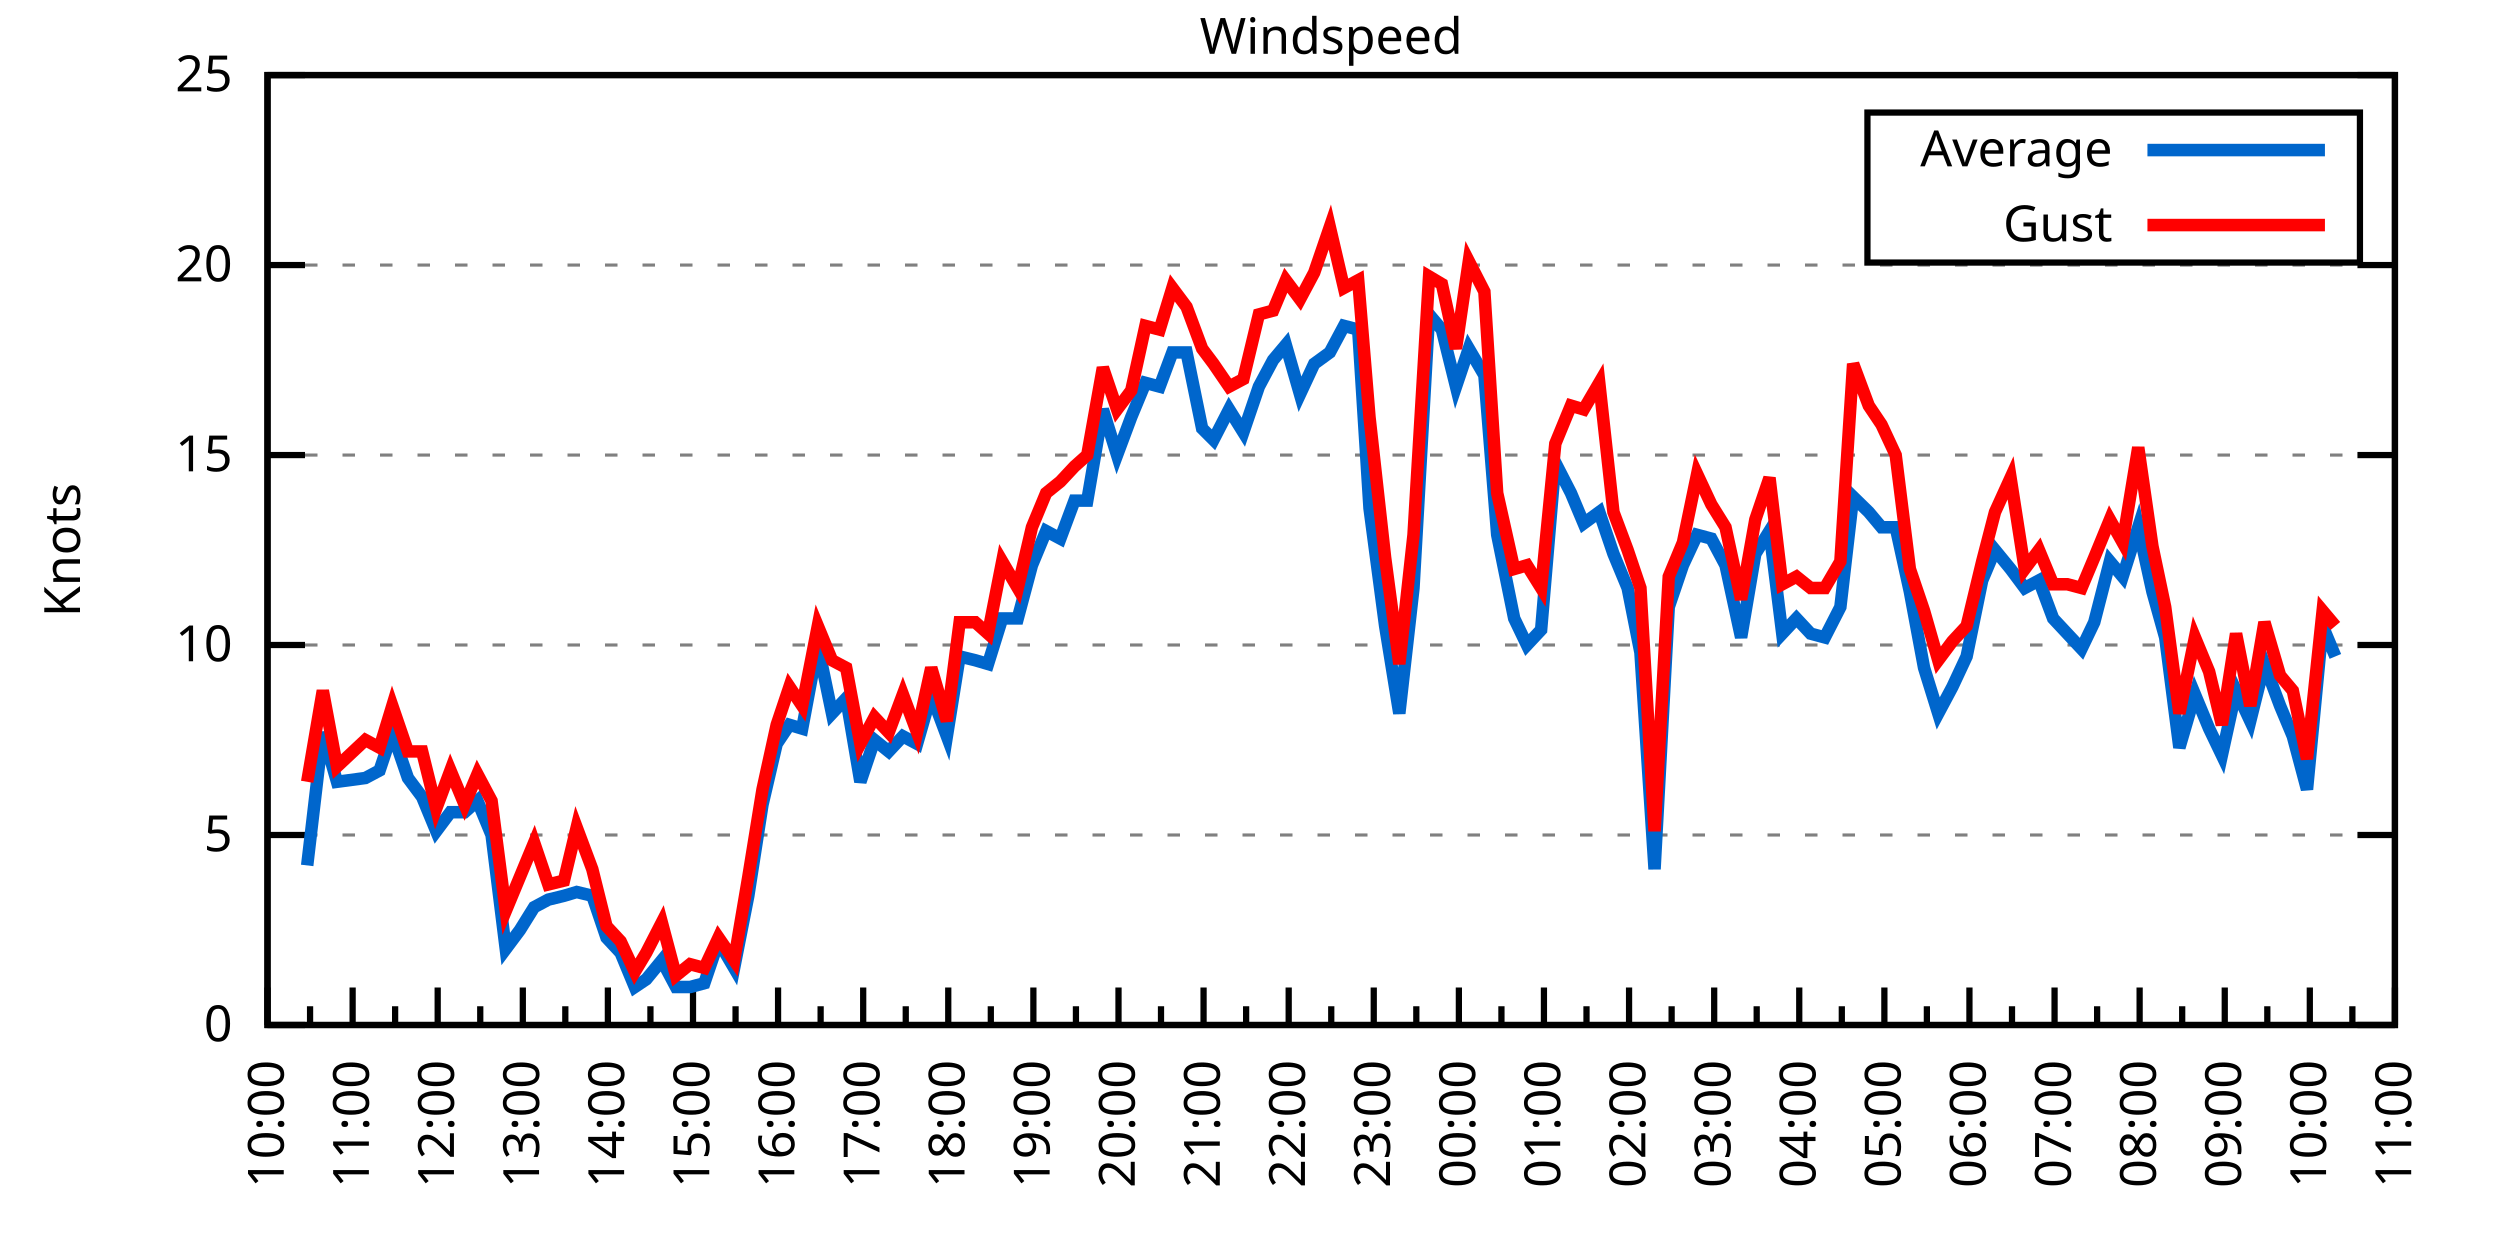
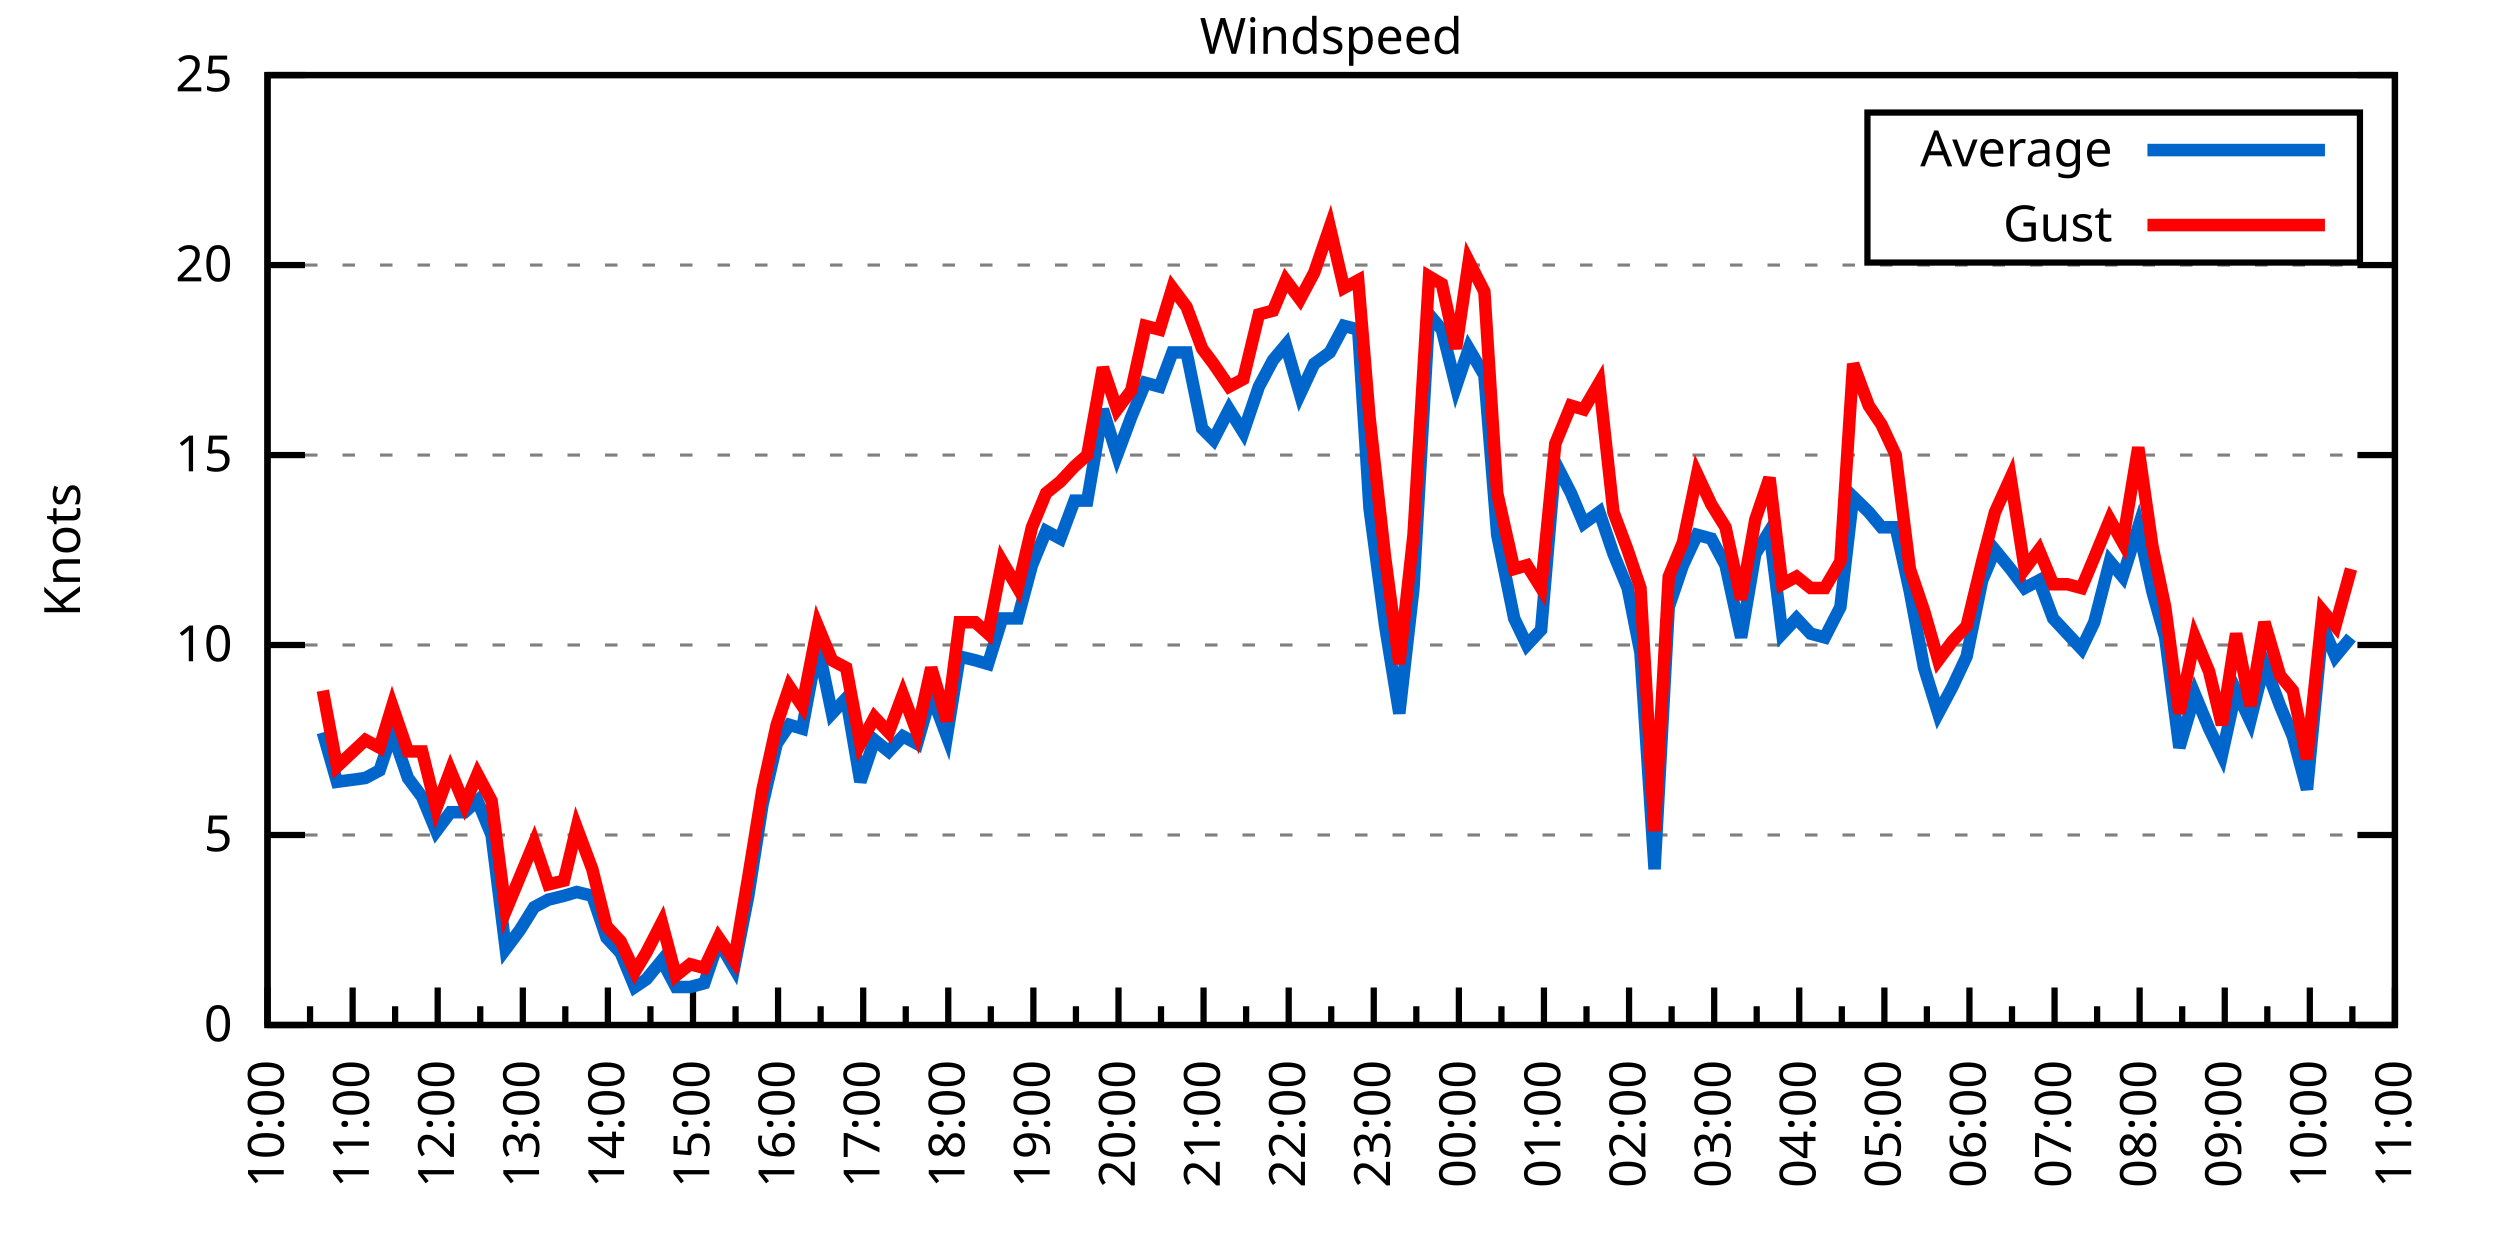
<svg xmlns="http://www.w3.org/2000/svg" xmlns:xlink="http://www.w3.org/1999/xlink" width="400" height="200" viewBox="0 0 400 200">
  <g id="gnuplot_canvas">
    <rect x="0" y="0" width="400" height="200" fill="none" />
    <defs>
      <circle id="gpDot" r="0.5" stroke-width="0.5" stroke="currentColor" />
      <path id="gpPt0" stroke-width="0.333" stroke="currentColor" d="M-1,0 h2 M0,-1 v2" />
      <path id="gpPt1" stroke-width="0.333" stroke="currentColor" d="M-1,-1 L1,1 M1,-1 L-1,1" />
      <path id="gpPt2" stroke-width="0.333" stroke="currentColor" d="M-1,0 L1,0 M0,-1 L0,1 M-1,-1 L1,1 M-1,1 L1,-1" />
      <rect id="gpPt3" stroke-width="0.333" stroke="currentColor" x="-1" y="-1" width="2" height="2" />
      <rect id="gpPt4" stroke-width="0.333" stroke="currentColor" fill="currentColor" x="-1" y="-1" width="2" height="2" />
      <circle id="gpPt5" stroke-width="0.333" stroke="currentColor" cx="0" cy="0" r="1" />
      <use xlink:href="#gpPt5" id="gpPt6" fill="currentColor" stroke="none" />
      <path id="gpPt7" stroke-width="0.333" stroke="currentColor" d="M0,-1.33 L-1.33,0.67 L1.33,0.67 z" />
      <use xlink:href="#gpPt7" id="gpPt8" fill="currentColor" stroke="none" />
      <use xlink:href="#gpPt7" id="gpPt9" stroke="currentColor" transform="rotate(180)" />
      <use xlink:href="#gpPt9" id="gpPt10" fill="currentColor" stroke="none" />
      <use xlink:href="#gpPt3" id="gpPt11" stroke="currentColor" transform="rotate(45)" />
      <use xlink:href="#gpPt11" id="gpPt12" fill="currentColor" stroke="none" />
      <path id="gpPt13" stroke-width="0.333" stroke="currentColor" d="M0,1.330 L1.265,0.411 L0.782,-1.067 L-0.782,-1.076 L-1.265,0.411 z" />
      <use xlink:href="#gpPt13" id="gpPt14" fill="currentColor" stroke="none" />
      <filter id="textbox" filterUnits="objectBoundingBox" x="0" y="0" height="1" width="1">
        <feFlood flood-color="white" flood-opacity="1" result="bgnd" />
        <feComposite in="SourceGraphic" in2="bgnd" operator="atop" />
      </filter>
      <filter id="greybox" filterUnits="objectBoundingBox" x="0" y="0" height="1" width="1">
        <feFlood flood-color="lightgrey" flood-opacity="1" result="grey" />
        <feComposite in="SourceGraphic" in2="grey" operator="atop" />
      </filter>
    </defs>
    <g fill="none" color="white" stroke="currentColor" stroke-width="1.00" stroke-linecap="butt" stroke-linejoin="miter">
</g>
    <g fill="none" color="black" stroke="currentColor" stroke-width="1.00" stroke-linecap="butt" stroke-linejoin="miter">
      <g stroke="none" shape-rendering="crispEdges">
        <polygon fill="rgb(255, 255, 255)" points="42.80,164.00 383.18,164.00 383.18,12.02 42.80,12.02 " />
      </g>
    </g>
    <g fill="none" color="black" stroke="currentColor" stroke-width="1.00" stroke-linecap="butt" stroke-linejoin="miter">
</g>
    <g fill="none" color="black" stroke="black" stroke-width="0.50" stroke-linecap="butt" stroke-linejoin="miter">
</g>
    <g fill="none" color="gray" stroke="currentColor" stroke-width="0.50" stroke-linecap="butt" stroke-linejoin="miter">
      <path stroke="gray" stroke-dasharray="2,4" class="gridline" d="M42.80,164.00 L383.19,164.00  " />
    </g>
    <g fill="none" color="gray" stroke="gray" stroke-width="1.00" stroke-linecap="butt" stroke-linejoin="miter">
</g>
    <g fill="none" color="black" stroke="currentColor" stroke-width="1.00" stroke-linecap="butt" stroke-linejoin="miter">
      <path stroke="black" d="M42.80,164.00 L48.80,164.00 M383.19,164.00 L377.19,164.00  " />
      <g transform="translate(37.20,166.60)" stroke="none" fill="black" font-family="Sans" font-size="8.00" text-anchor="end">
        <text>
          <tspan font-family="Sans"> 0</tspan>
        </text>
      </g>
    </g>
    <g fill="none" color="black" stroke="currentColor" stroke-width="1.00" stroke-linecap="butt" stroke-linejoin="miter">
</g>
    <g fill="none" color="black" stroke="black" stroke-width="0.50" stroke-linecap="butt" stroke-linejoin="miter">
</g>
    <g fill="none" color="gray" stroke="currentColor" stroke-width="0.50" stroke-linecap="butt" stroke-linejoin="miter">
      <path stroke="gray" stroke-dasharray="2,4" class="gridline" d="M42.80,133.60 L383.19,133.60  " />
    </g>
    <g fill="none" color="gray" stroke="gray" stroke-width="1.00" stroke-linecap="butt" stroke-linejoin="miter">
</g>
    <g fill="none" color="black" stroke="currentColor" stroke-width="1.00" stroke-linecap="butt" stroke-linejoin="miter">
      <path stroke="black" d="M42.80,133.60 L48.80,133.60 M383.19,133.60 L377.19,133.60  " />
      <g transform="translate(37.20,136.20)" stroke="none" fill="black" font-family="Sans" font-size="8.00" text-anchor="end">
        <text>
          <tspan font-family="Sans"> 5</tspan>
        </text>
      </g>
    </g>
    <g fill="none" color="black" stroke="currentColor" stroke-width="1.00" stroke-linecap="butt" stroke-linejoin="miter">
</g>
    <g fill="none" color="black" stroke="black" stroke-width="0.50" stroke-linecap="butt" stroke-linejoin="miter">
</g>
    <g fill="none" color="gray" stroke="currentColor" stroke-width="0.50" stroke-linecap="butt" stroke-linejoin="miter">
      <path stroke="gray" stroke-dasharray="2,4" class="gridline" d="M42.80,103.20 L383.19,103.20  " />
    </g>
    <g fill="none" color="gray" stroke="gray" stroke-width="1.00" stroke-linecap="butt" stroke-linejoin="miter">
</g>
    <g fill="none" color="black" stroke="currentColor" stroke-width="1.00" stroke-linecap="butt" stroke-linejoin="miter">
      <path stroke="black" d="M42.80,103.20 L48.80,103.20 M383.19,103.20 L377.19,103.20  " />
      <g transform="translate(37.20,105.80)" stroke="none" fill="black" font-family="Sans" font-size="8.00" text-anchor="end">
        <text>
          <tspan font-family="Sans"> 10</tspan>
        </text>
      </g>
    </g>
    <g fill="none" color="black" stroke="currentColor" stroke-width="1.00" stroke-linecap="butt" stroke-linejoin="miter">
</g>
    <g fill="none" color="black" stroke="black" stroke-width="0.50" stroke-linecap="butt" stroke-linejoin="miter">
</g>
    <g fill="none" color="gray" stroke="currentColor" stroke-width="0.50" stroke-linecap="butt" stroke-linejoin="miter">
      <path stroke="gray" stroke-dasharray="2,4" class="gridline" d="M42.80,72.81 L383.19,72.81  " />
    </g>
    <g fill="none" color="gray" stroke="gray" stroke-width="1.00" stroke-linecap="butt" stroke-linejoin="miter">
</g>
    <g fill="none" color="black" stroke="currentColor" stroke-width="1.00" stroke-linecap="butt" stroke-linejoin="miter">
      <path stroke="black" d="M42.80,72.81 L48.80,72.81 M383.19,72.81 L377.19,72.81  " />
      <g transform="translate(37.20,75.41)" stroke="none" fill="black" font-family="Sans" font-size="8.00" text-anchor="end">
        <text>
          <tspan font-family="Sans"> 15</tspan>
        </text>
      </g>
    </g>
    <g fill="none" color="black" stroke="currentColor" stroke-width="1.00" stroke-linecap="butt" stroke-linejoin="miter">
</g>
    <g fill="none" color="black" stroke="black" stroke-width="0.50" stroke-linecap="butt" stroke-linejoin="miter">
</g>
    <g fill="none" color="gray" stroke="currentColor" stroke-width="0.50" stroke-linecap="butt" stroke-linejoin="miter">
      <path stroke="gray" stroke-dasharray="2,4" class="gridline" d="M42.80,42.41 L383.19,42.41  " />
    </g>
    <g fill="none" color="gray" stroke="gray" stroke-width="1.00" stroke-linecap="butt" stroke-linejoin="miter">
</g>
    <g fill="none" color="black" stroke="currentColor" stroke-width="1.00" stroke-linecap="butt" stroke-linejoin="miter">
      <path stroke="black" d="M42.80,42.41 L48.80,42.41 M383.19,42.41 L377.19,42.41  " />
      <g transform="translate(37.20,45.01)" stroke="none" fill="black" font-family="Sans" font-size="8.00" text-anchor="end">
        <text>
          <tspan font-family="Sans"> 20</tspan>
        </text>
      </g>
    </g>
    <g fill="none" color="black" stroke="currentColor" stroke-width="1.00" stroke-linecap="butt" stroke-linejoin="miter">
</g>
    <g fill="none" color="black" stroke="black" stroke-width="0.50" stroke-linecap="butt" stroke-linejoin="miter">
</g>
    <g fill="none" color="gray" stroke="currentColor" stroke-width="0.50" stroke-linecap="butt" stroke-linejoin="miter">
      <path stroke="gray" stroke-dasharray="2,4" class="gridline" d="M42.80,12.01 L383.19,12.01  " />
    </g>
    <g fill="none" color="gray" stroke="gray" stroke-width="1.00" stroke-linecap="butt" stroke-linejoin="miter">
</g>
    <g fill="none" color="black" stroke="currentColor" stroke-width="1.00" stroke-linecap="butt" stroke-linejoin="miter">
      <path stroke="black" d="M42.80,12.01 L48.80,12.01 M383.19,12.01 L377.19,12.01  " />
      <g transform="translate(37.20,14.61)" stroke="none" fill="black" font-family="Sans" font-size="8.00" text-anchor="end">
        <text>
          <tspan font-family="Sans"> 25</tspan>
        </text>
      </g>
    </g>
    <g fill="none" color="black" stroke="currentColor" stroke-width="1.00" stroke-linecap="butt" stroke-linejoin="miter">
      <path stroke="black" d="M42.80,164.00 L42.80,158.00  " />
      <g transform="translate(45.40,169.60) rotate(270)" stroke="none" fill="black" font-family="Sans" font-size="8.00" text-anchor="end">
        <text>
          <tspan font-family="Sans">10:00</tspan>
        </text>
      </g>
    </g>
    <g fill="none" color="black" stroke="currentColor" stroke-width="1.00" stroke-linecap="butt" stroke-linejoin="miter">
      <path stroke="black" d="M49.61,164.00 L49.61,161.00 M56.42,164.00 L56.42,158.00  " />
      <g transform="translate(59.02,169.60) rotate(270)" stroke="none" fill="black" font-family="Sans" font-size="8.00" text-anchor="end">
        <text>
          <tspan font-family="Sans">11:00</tspan>
        </text>
      </g>
    </g>
    <g fill="none" color="black" stroke="currentColor" stroke-width="1.00" stroke-linecap="butt" stroke-linejoin="miter">
      <path stroke="black" d="M63.22,164.00 L63.22,161.00 M70.03,164.00 L70.03,158.00  " />
      <g transform="translate(72.63,169.60) rotate(270)" stroke="none" fill="black" font-family="Sans" font-size="8.00" text-anchor="end">
        <text>
          <tspan font-family="Sans">12:00</tspan>
        </text>
      </g>
    </g>
    <g fill="none" color="black" stroke="currentColor" stroke-width="1.00" stroke-linecap="butt" stroke-linejoin="miter">
      <path stroke="black" d="M76.84,164.00 L76.84,161.00 M83.65,164.00 L83.65,158.00  " />
      <g transform="translate(86.25,169.60) rotate(270)" stroke="none" fill="black" font-family="Sans" font-size="8.00" text-anchor="end">
        <text>
          <tspan font-family="Sans">13:00</tspan>
        </text>
      </g>
    </g>
    <g fill="none" color="black" stroke="currentColor" stroke-width="1.00" stroke-linecap="butt" stroke-linejoin="miter">
      <path stroke="black" d="M90.45,164.00 L90.45,161.00 M97.26,164.00 L97.26,158.00  " />
      <g transform="translate(99.86,169.60) rotate(270)" stroke="none" fill="black" font-family="Sans" font-size="8.00" text-anchor="end">
        <text>
          <tspan font-family="Sans">14:00</tspan>
        </text>
      </g>
    </g>
    <g fill="none" color="black" stroke="currentColor" stroke-width="1.00" stroke-linecap="butt" stroke-linejoin="miter">
      <path stroke="black" d="M104.07,164.00 L104.07,161.00 M110.88,164.00 L110.88,158.00  " />
      <g transform="translate(113.48,169.60) rotate(270)" stroke="none" fill="black" font-family="Sans" font-size="8.00" text-anchor="end">
        <text>
          <tspan font-family="Sans">15:00</tspan>
        </text>
      </g>
    </g>
    <g fill="none" color="black" stroke="currentColor" stroke-width="1.00" stroke-linecap="butt" stroke-linejoin="miter">
      <path stroke="black" d="M117.69,164.00 L117.69,161.00 M124.49,164.00 L124.49,158.00  " />
      <g transform="translate(127.09,169.60) rotate(270)" stroke="none" fill="black" font-family="Sans" font-size="8.00" text-anchor="end">
        <text>
          <tspan font-family="Sans">16:00</tspan>
        </text>
      </g>
    </g>
    <g fill="none" color="black" stroke="currentColor" stroke-width="1.00" stroke-linecap="butt" stroke-linejoin="miter">
      <path stroke="black" d="M131.30,164.00 L131.30,161.00 M138.11,164.00 L138.11,158.00  " />
      <g transform="translate(140.71,169.60) rotate(270)" stroke="none" fill="black" font-family="Sans" font-size="8.00" text-anchor="end">
        <text>
          <tspan font-family="Sans">17:00</tspan>
        </text>
      </g>
    </g>
    <g fill="none" color="black" stroke="currentColor" stroke-width="1.00" stroke-linecap="butt" stroke-linejoin="miter">
      <path stroke="black" d="M144.92,164.00 L144.92,161.00 M151.72,164.00 L151.72,158.00  " />
      <g transform="translate(154.32,169.60) rotate(270)" stroke="none" fill="black" font-family="Sans" font-size="8.00" text-anchor="end">
        <text>
          <tspan font-family="Sans">18:00</tspan>
        </text>
      </g>
    </g>
    <g fill="none" color="black" stroke="currentColor" stroke-width="1.00" stroke-linecap="butt" stroke-linejoin="miter">
      <path stroke="black" d="M158.53,164.00 L158.53,161.00 M165.34,164.00 L165.34,158.00  " />
      <g transform="translate(167.94,169.60) rotate(270)" stroke="none" fill="black" font-family="Sans" font-size="8.00" text-anchor="end">
        <text>
          <tspan font-family="Sans">19:00</tspan>
        </text>
      </g>
    </g>
    <g fill="none" color="black" stroke="currentColor" stroke-width="1.00" stroke-linecap="butt" stroke-linejoin="miter">
      <path stroke="black" d="M172.15,164.00 L172.15,161.00 M178.96,164.00 L178.96,158.00  " />
      <g transform="translate(181.56,169.60) rotate(270)" stroke="none" fill="black" font-family="Sans" font-size="8.00" text-anchor="end">
        <text>
          <tspan font-family="Sans">20:00</tspan>
        </text>
      </g>
    </g>
    <g fill="none" color="black" stroke="currentColor" stroke-width="1.00" stroke-linecap="butt" stroke-linejoin="miter">
      <path stroke="black" d="M185.76,164.00 L185.76,161.00 M192.57,164.00 L192.57,158.00  " />
      <g transform="translate(195.17,169.60) rotate(270)" stroke="none" fill="black" font-family="Sans" font-size="8.00" text-anchor="end">
        <text>
          <tspan font-family="Sans">21:00</tspan>
        </text>
      </g>
    </g>
    <g fill="none" color="black" stroke="currentColor" stroke-width="1.00" stroke-linecap="butt" stroke-linejoin="miter">
      <path stroke="black" d="M199.38,164.00 L199.38,161.00 M206.19,164.00 L206.19,158.00  " />
      <g transform="translate(208.79,169.60) rotate(270)" stroke="none" fill="black" font-family="Sans" font-size="8.00" text-anchor="end">
        <text>
          <tspan font-family="Sans">22:00</tspan>
        </text>
      </g>
    </g>
    <g fill="none" color="black" stroke="currentColor" stroke-width="1.00" stroke-linecap="butt" stroke-linejoin="miter">
      <path stroke="black" d="M213.00,164.00 L213.00,161.00 M219.80,164.00 L219.80,158.00  " />
      <g transform="translate(222.40,169.60) rotate(270)" stroke="none" fill="black" font-family="Sans" font-size="8.00" text-anchor="end">
        <text>
          <tspan font-family="Sans">23:00</tspan>
        </text>
      </g>
    </g>
    <g fill="none" color="black" stroke="currentColor" stroke-width="1.00" stroke-linecap="butt" stroke-linejoin="miter">
      <path stroke="black" d="M226.61,164.00 L226.61,161.00 M233.42,164.00 L233.42,158.00  " />
      <g transform="translate(236.02,169.60) rotate(270)" stroke="none" fill="black" font-family="Sans" font-size="8.00" text-anchor="end">
        <text>
          <tspan font-family="Sans">00:00</tspan>
        </text>
      </g>
    </g>
    <g fill="none" color="black" stroke="currentColor" stroke-width="1.00" stroke-linecap="butt" stroke-linejoin="miter">
      <path stroke="black" d="M240.23,164.00 L240.23,161.00 M247.03,164.00 L247.03,158.00  " />
      <g transform="translate(249.63,169.60) rotate(270)" stroke="none" fill="black" font-family="Sans" font-size="8.00" text-anchor="end">
        <text>
          <tspan font-family="Sans">01:00</tspan>
        </text>
      </g>
    </g>
    <g fill="none" color="black" stroke="currentColor" stroke-width="1.00" stroke-linecap="butt" stroke-linejoin="miter">
      <path stroke="black" d="M253.84,164.00 L253.84,161.00 M260.65,164.00 L260.65,158.00  " />
      <g transform="translate(263.25,169.60) rotate(270)" stroke="none" fill="black" font-family="Sans" font-size="8.00" text-anchor="end">
        <text>
          <tspan font-family="Sans">02:00</tspan>
        </text>
      </g>
    </g>
    <g fill="none" color="black" stroke="currentColor" stroke-width="1.00" stroke-linecap="butt" stroke-linejoin="miter">
      <path stroke="black" d="M267.46,164.00 L267.46,161.00 M274.27,164.00 L274.27,158.00  " />
      <g transform="translate(276.87,169.60) rotate(270)" stroke="none" fill="black" font-family="Sans" font-size="8.00" text-anchor="end">
        <text>
          <tspan font-family="Sans">03:00</tspan>
        </text>
      </g>
    </g>
    <g fill="none" color="black" stroke="currentColor" stroke-width="1.00" stroke-linecap="butt" stroke-linejoin="miter">
      <path stroke="black" d="M281.07,164.00 L281.07,161.00 M287.88,164.00 L287.88,158.00  " />
      <g transform="translate(290.48,169.60) rotate(270)" stroke="none" fill="black" font-family="Sans" font-size="8.00" text-anchor="end">
        <text>
          <tspan font-family="Sans">04:00</tspan>
        </text>
      </g>
    </g>
    <g fill="none" color="black" stroke="currentColor" stroke-width="1.00" stroke-linecap="butt" stroke-linejoin="miter">
      <path stroke="black" d="M294.69,164.00 L294.69,161.00 M301.50,164.00 L301.50,158.00  " />
      <g transform="translate(304.10,169.60) rotate(270)" stroke="none" fill="black" font-family="Sans" font-size="8.00" text-anchor="end">
        <text>
          <tspan font-family="Sans">05:00</tspan>
        </text>
      </g>
    </g>
    <g fill="none" color="black" stroke="currentColor" stroke-width="1.00" stroke-linecap="butt" stroke-linejoin="miter">
      <path stroke="black" d="M308.30,164.00 L308.30,161.00 M315.11,164.00 L315.11,158.00  " />
      <g transform="translate(317.71,169.60) rotate(270)" stroke="none" fill="black" font-family="Sans" font-size="8.00" text-anchor="end">
        <text>
          <tspan font-family="Sans">06:00</tspan>
        </text>
      </g>
    </g>
    <g fill="none" color="black" stroke="currentColor" stroke-width="1.00" stroke-linecap="butt" stroke-linejoin="miter">
      <path stroke="black" d="M321.92,164.00 L321.92,161.00 M328.73,164.00 L328.73,158.00  " />
      <g transform="translate(331.33,169.60) rotate(270)" stroke="none" fill="black" font-family="Sans" font-size="8.00" text-anchor="end">
        <text>
          <tspan font-family="Sans">07:00</tspan>
        </text>
      </g>
    </g>
    <g fill="none" color="black" stroke="currentColor" stroke-width="1.00" stroke-linecap="butt" stroke-linejoin="miter">
      <path stroke="black" d="M335.54,164.00 L335.54,161.00 M342.34,164.00 L342.34,158.00  " />
      <g transform="translate(344.94,169.60) rotate(270)" stroke="none" fill="black" font-family="Sans" font-size="8.00" text-anchor="end">
        <text>
          <tspan font-family="Sans">08:00</tspan>
        </text>
      </g>
    </g>
    <g fill="none" color="black" stroke="currentColor" stroke-width="1.00" stroke-linecap="butt" stroke-linejoin="miter">
      <path stroke="black" d="M349.15,164.00 L349.15,161.00 M355.96,164.00 L355.96,158.00  " />
      <g transform="translate(358.56,169.60) rotate(270)" stroke="none" fill="black" font-family="Sans" font-size="8.00" text-anchor="end">
        <text>
          <tspan font-family="Sans">09:00</tspan>
        </text>
      </g>
    </g>
    <g fill="none" color="black" stroke="currentColor" stroke-width="1.00" stroke-linecap="butt" stroke-linejoin="miter">
      <path stroke="black" d="M362.77,164.00 L362.77,161.00 M369.57,164.00 L369.57,158.00  " />
      <g transform="translate(372.17,169.60) rotate(270)" stroke="none" fill="black" font-family="Sans" font-size="8.00" text-anchor="end">
        <text>
          <tspan font-family="Sans">10:00</tspan>
        </text>
      </g>
    </g>
    <g fill="none" color="black" stroke="currentColor" stroke-width="1.00" stroke-linecap="butt" stroke-linejoin="miter">
      <path stroke="black" d="M376.38,164.00 L376.38,161.00 M383.19,164.00 L383.19,158.00  " />
      <g transform="translate(385.79,169.60) rotate(270)" stroke="none" fill="black" font-family="Sans" font-size="8.00" text-anchor="end">
        <text>
          <tspan font-family="Sans">11:00</tspan>
        </text>
      </g>
    </g>
    <g fill="none" color="black" stroke="currentColor" stroke-width="1.00" stroke-linecap="butt" stroke-linejoin="miter">
</g>
    <g fill="none" color="black" stroke="currentColor" stroke-width="1.00" stroke-linecap="butt" stroke-linejoin="miter">
      <path stroke="black" d="M42.80,12.01 L42.80,164.00 L383.19,164.00 L383.19,12.01 L42.80,12.01 Z  " />
    </g>
    <g fill="none" color="black" stroke="currentColor" stroke-width="1.00" stroke-linecap="butt" stroke-linejoin="miter">
      <g transform="translate(12.80,88.01) rotate(270)" stroke="none" fill="black" font-family="Sans" font-size="8.00" text-anchor="middle">
        <text>
          <tspan font-family="Sans">Knots</tspan>
        </text>
      </g>
    </g>
    <g fill="none" color="black" stroke="currentColor" stroke-width="1.00" stroke-linecap="butt" stroke-linejoin="miter">
</g>
    <g fill="none" color="black" stroke="currentColor" stroke-width="1.00" stroke-linecap="butt" stroke-linejoin="miter">
      <path stroke="black" d="M298.79,42.01 L298.79,18.01 L377.59,18.01 L377.59,42.01 L298.79,42.01 Z  " />
    </g>
    <g id="Windspeed_plot_1">
      <g fill="none" color="white" stroke="black" stroke-width="2.00" stroke-linecap="butt" stroke-linejoin="miter">
</g>
      <g fill="none" color="black" stroke="currentColor" stroke-width="2.00" stroke-linecap="butt" stroke-linejoin="miter">
        <g transform="translate(337.99,26.61)" stroke="none" fill="black" font-family="Sans" font-size="8.00" text-anchor="end">
          <text>
            <tspan font-family="Sans">Average</tspan>
          </text>
        </g>
      </g>
      <g fill="none" color="black" stroke="currentColor" stroke-width="2.00" stroke-linecap="butt" stroke-linejoin="miter">
-         <path stroke="rgb(  0, 102, 204)" d="M343.59,24.01 L371.99,24.01 M49.15,138.47 L51.65,117.19 L53.92,125.09 L58.46,124.48 L60.73,123.27 L62.77,117.19   L65.27,124.48 L67.54,127.52 L69.80,132.99 L72.07,129.95 L74.34,129.95 L76.39,128.13 L78.65,133.60 L80.92,151.84   L83.19,148.80 L85.46,145.15 L87.73,143.94 L90.23,143.33 L92.27,142.72 L94.77,143.33 L97.04,150.02 L99.30,152.45   L101.57,157.92 L103.39,156.70 L105.89,153.66 L108.15,157.92 L110.42,157.92 L112.69,157.31 L114.96,150.62 L117.46,154.88   L119.73,143.33 L122.00,128.74 L124.27,119.01 L126.31,115.97 L128.35,116.58 L130.85,103.20 L133.12,114.15 L135.39,111.72   L137.66,125.09 L139.92,118.40 L142.19,120.23 L144.46,117.80 L146.73,119.01 L149.00,111.11 L151.50,117.80 L153.54,105.03   L156.04,105.64 L158.08,106.24 L160.35,98.95 L162.84,98.95 L165.11,90.44 L167.38,84.97 L169.65,86.18 L171.92,80.10   L173.96,80.10 L176.46,65.51 L178.73,72.81 L181.00,66.73 L183.27,61.25 L185.54,61.86 L187.58,56.39 L189.85,56.39   L192.34,68.55 L194.16,70.37 L196.66,65.51 L198.93,69.16 L201.42,61.86 L203.69,57.61 L205.73,55.18 L208.00,63.08   L210.27,58.21 L212.77,56.39 L215.04,52.14 L217.31,52.74 L219.12,81.32 L221.62,100.16 L223.89,114.15 L226.16,94.08   L228.65,50.31 L230.70,52.74 L232.96,61.86 L235.01,55.78 L237.50,60.04 L239.55,85.57 L242.27,98.95 L244.31,103.20   L246.58,100.77 L248.85,74.02 L251.35,78.89 L253.39,83.75 L255.88,81.93 L258.15,88.61 L260.42,94.08 L262.47,104.42   L264.73,139.07 L267.00,97.12 L269.27,90.44 L271.54,85.57 L273.81,86.18 L276.08,90.44 L278.58,101.99 L280.85,88.61   L283.12,84.97 L285.16,101.38 L287.43,98.95 L289.70,101.38 L291.97,101.99 L294.46,97.12 L296.50,79.49 L299.00,81.93   L301.04,84.36 L303.31,84.36 L305.58,94.69 L307.85,106.85 L310.12,114.15 L312.39,109.89 L314.66,105.03 L317.15,92.87   L319.20,88.00 L321.69,91.04 L323.96,94.08 L326.23,92.87 L328.50,98.95 L330.77,101.38 L333.04,103.81 L335.08,99.56   L337.58,89.83 L339.62,92.26 L342.12,84.36 L344.39,94.69 L346.43,101.99 L348.70,119.62 L351.19,111.11 L353.46,116.58   L355.50,120.83 L357.77,110.50 L360.04,115.36 L362.31,106.24 L364.81,112.93 L366.85,117.80 L369.12,126.31 L371.62,100.16   L373.66,105.03  " />
+         <path stroke="rgb(  0, 102, 204)" d="M343.59,24.01 L371.99,24.01 M51.65,117.19 L53.92,125.09 L58.46,124.48 L60.73,123.27 L62.77,117.19 L65.27,124.48   L67.54,127.52 L69.80,132.99 L72.07,129.95 L74.34,129.95 L76.39,128.13 L78.65,133.60 L80.92,151.84 L83.19,148.80   L85.46,145.15 L87.73,143.94 L90.23,143.33 L92.27,142.72 L94.77,143.33 L97.04,150.02 L99.30,152.45 L101.57,157.92   L103.39,156.70 L105.89,153.66 L108.15,157.92 L110.42,157.92 L112.69,157.31 L114.96,150.62 L117.46,154.88 L119.73,143.33   L122.00,128.74 L124.27,119.01 L126.31,115.97 L128.35,116.58 L130.85,103.20 L133.12,114.15 L135.39,111.72 L137.66,125.09   L139.92,118.40 L142.19,120.23 L144.46,117.80 L146.73,119.01 L149.00,111.11 L151.50,117.80 L153.54,105.03 L156.04,105.64   L158.08,106.24 L160.35,98.95 L162.84,98.95 L165.11,90.44 L167.38,84.97 L169.65,86.18 L171.92,80.10 L173.96,80.10   L176.46,65.51 L178.73,72.81 L181.00,66.73 L183.27,61.25 L185.54,61.86 L187.58,56.39 L189.85,56.39 L192.34,68.55   L194.16,70.37 L196.66,65.51 L198.93,69.16 L201.42,61.86 L203.69,57.61 L205.73,55.18 L208.00,63.08 L210.27,58.21   L212.77,56.39 L215.04,52.14 L217.31,52.74 L219.12,81.32 L221.62,100.16 L223.89,114.15 L226.16,94.08 L228.65,50.31   L230.70,52.74 L232.96,61.86 L235.01,55.78 L237.50,60.04 L239.55,85.57 L242.27,98.95 L244.31,103.20 L246.58,100.77   L248.85,74.02 L251.35,78.89 L253.39,83.75 L255.88,81.93 L258.15,88.61 L260.42,94.08 L262.47,104.42 L264.73,139.07   L267.00,97.12 L269.27,90.44 L271.54,85.57 L273.81,86.18 L276.08,90.44 L278.58,101.99 L280.85,88.61 L283.12,84.97   L285.16,101.38 L287.43,98.95 L289.70,101.38 L291.97,101.99 L294.46,97.12 L296.50,79.49 L299.00,81.93 L301.04,84.36   L303.31,84.36 L305.58,94.69 L307.85,106.85 L310.12,114.15 L312.39,109.89 L314.66,105.03 L317.15,92.87 L319.20,88.00   L321.69,91.04 L323.96,94.08 L326.23,92.87 L328.50,98.95 L330.77,101.38 L333.04,103.81 L335.08,99.56 L337.58,89.83   L339.62,92.26 L342.12,84.36 L344.39,94.69 L346.43,101.99 L348.70,119.62 L351.19,111.11 L353.46,116.58 L355.50,120.83   L357.77,110.50 L360.04,115.36 L362.31,106.24 L364.81,112.93 L366.85,117.80 L369.12,126.31 L371.62,100.16 L373.66,105.03   L376.16,101.99  " />
      </g>
    </g>
    <g id="Windspeed_plot_2">
      <g fill="none" color="black" stroke="currentColor" stroke-width="2.00" stroke-linecap="butt" stroke-linejoin="miter">
        <g transform="translate(337.99,38.61)" stroke="none" fill="black" font-family="Sans" font-size="8.00" text-anchor="end">
          <text>
            <tspan font-family="Sans">Gust</tspan>
          </text>
        </g>
      </g>
      <g fill="none" color="black" stroke="currentColor" stroke-width="2.00" stroke-linecap="butt" stroke-linejoin="miter">
-         <path stroke="rgb(255,   0,   0)" d="M343.59,36.01 L371.99,36.01 M49.15,125.09 L51.65,110.50 L53.92,122.66 L58.46,118.40 L60.73,119.62 L62.77,112.93   L65.27,120.23 L67.54,120.23 L69.80,129.35 L72.07,123.27 L74.34,128.74 L76.39,123.87 L78.65,128.13 L80.92,145.76   L83.19,140.29 L85.46,134.82 L87.73,141.51 L90.23,140.90 L92.27,132.39 L94.77,139.07 L97.04,148.19 L99.30,150.62   L101.57,155.49 L103.39,152.45 L105.89,147.59 L108.15,156.10 L110.42,154.27 L112.69,154.88 L114.96,150.02 L117.46,153.66   L119.73,140.29 L122.00,126.31 L124.27,115.97 L126.31,109.89 L128.35,112.93 L130.85,100.16 L133.12,105.64 L135.39,106.85   L137.66,119.01 L139.92,114.76 L142.19,117.19 L144.46,111.11 L146.73,117.19 L149.00,106.85 L151.50,115.36 L153.54,99.56   L156.04,99.56 L158.08,101.38 L160.35,89.83 L162.84,94.08 L165.11,84.36 L167.38,78.89 L169.65,77.06 L171.92,74.63   L173.96,72.81 L176.46,58.82 L178.73,65.51 L181.00,62.47 L183.27,52.14 L185.54,52.74 L187.58,46.06 L189.85,49.10   L192.34,55.78 L194.16,58.21 L196.66,61.86 L198.93,60.65 L201.42,50.31 L203.69,49.70 L205.73,44.84 L208.00,47.88   L210.27,43.62 L212.77,36.33 L215.04,46.06 L217.31,44.84 L219.12,66.73 L221.62,89.22 L223.89,106.24 L226.16,85.57   L228.65,44.23 L230.70,45.45 L232.96,55.78 L235.01,41.80 L237.50,46.66 L239.55,78.89 L242.27,91.04 L244.31,90.44   L246.58,94.08 L248.85,70.98 L251.35,64.90 L253.39,65.51 L255.88,61.25 L258.15,81.93 L260.42,88.00 L262.47,94.08   L264.73,132.99 L267.00,92.26 L269.27,86.79 L271.54,75.85 L273.81,80.71 L276.08,84.36 L278.58,95.91 L280.85,83.14   L283.12,76.45 L285.16,93.48 L287.43,92.26 L289.70,94.08 L291.97,94.08 L294.46,89.83 L296.50,58.21 L299.00,64.90   L301.04,67.94 L303.31,72.81 L305.58,91.04 L307.85,97.73 L310.12,105.64 L312.39,102.60 L314.66,100.16 L317.15,89.83   L319.20,81.93 L321.69,76.45 L323.96,91.04 L326.23,88.00 L328.50,93.48 L330.77,93.48 L333.04,94.08 L335.08,89.22   L337.58,83.14 L339.62,86.79 L342.12,71.59 L344.39,87.40 L346.43,97.12 L348.70,114.15 L351.19,101.99 L353.46,107.46   L355.50,115.97 L357.77,101.38 L360.04,112.93 L362.31,99.56 L364.81,108.07 L366.85,110.50 L369.12,121.44 L371.62,97.73   L373.66,100.16  " />
+         <path stroke="rgb(255,   0,   0)" d="M343.59,36.01 L371.99,36.01 M51.65,110.50 L53.92,122.66 L58.46,118.40 L60.73,119.62 L62.77,112.93 L65.27,120.23   L67.54,120.23 L69.80,129.35 L72.07,123.27 L74.34,128.74 L76.39,123.87 L78.65,128.13 L80.92,145.76 L83.19,140.29   L85.46,134.82 L87.73,141.51 L90.23,140.90 L92.27,132.39 L94.77,139.07 L97.04,148.19 L99.30,150.62 L101.57,155.49   L103.39,152.45 L105.89,147.59 L108.15,156.10 L110.42,154.27 L112.69,154.88 L114.96,150.02 L117.46,153.66 L119.73,140.29   L122.00,126.31 L124.27,115.97 L126.31,109.89 L128.35,112.93 L130.85,100.16 L133.12,105.64 L135.39,106.85 L137.66,119.01   L139.92,114.76 L142.19,117.19 L144.46,111.11 L146.73,117.19 L149.00,106.85 L151.50,115.36 L153.54,99.56 L156.04,99.56   L158.08,101.38 L160.35,89.83 L162.84,94.08 L165.11,84.36 L167.38,78.89 L169.65,77.06 L171.92,74.63 L173.96,72.81   L176.46,58.82 L178.73,65.51 L181.00,62.47 L183.27,52.14 L185.54,52.74 L187.58,46.06 L189.85,49.10 L192.34,55.78   L194.16,58.21 L196.66,61.86 L198.93,60.65 L201.42,50.31 L203.69,49.70 L205.73,44.84 L208.00,47.88 L210.27,43.62   L212.77,36.33 L215.04,46.06 L217.31,44.84 L219.12,66.73 L221.62,89.22 L223.89,106.24 L226.16,85.57 L228.65,44.23   L230.70,45.45 L232.96,55.78 L235.01,41.80 L237.50,46.66 L239.55,78.89 L242.27,91.04 L244.31,90.44 L246.58,94.08   L248.85,70.98 L251.35,64.90 L253.39,65.51 L255.88,61.25 L258.15,81.93 L260.42,88.00 L262.47,94.08 L264.73,132.99   L267.00,92.26 L269.27,86.79 L271.54,75.85 L273.81,80.71 L276.08,84.36 L278.58,95.91 L280.85,83.14 L283.12,76.45   L285.16,93.48 L287.43,92.26 L289.70,94.08 L291.97,94.08 L294.46,89.83 L296.50,58.21 L299.00,64.90 L301.04,67.94   L303.31,72.81 L305.58,91.04 L307.85,97.73 L310.12,105.64 L312.39,102.60 L314.66,100.16 L317.15,89.83 L319.20,81.93   L321.69,76.45 L323.96,91.04 L326.23,88.00 L328.50,93.48 L330.77,93.48 L333.04,94.08 L335.08,89.22 L337.58,83.14   L339.62,86.79 L342.12,71.59 L344.39,87.40 L346.43,97.12 L348.70,114.15 L351.19,101.99 L353.46,107.46 L355.50,115.97   L357.77,101.38 L360.04,112.93 L362.31,99.56 L364.81,108.07 L366.85,110.50 L369.12,121.44 L371.62,97.73 L373.66,100.16   L376.16,91.04  " />
      </g>
    </g>
    <g fill="none" color="black" stroke="currentColor" stroke-width="2.00" stroke-linecap="butt" stroke-linejoin="miter">
</g>
    <g fill="none" color="black" stroke="black" stroke-width="1.00" stroke-linecap="butt" stroke-linejoin="miter">
</g>
    <g fill="none" color="black" stroke="currentColor" stroke-width="1.00" stroke-linecap="butt" stroke-linejoin="miter">
      <path stroke="black" d="M42.80,12.01 L42.80,164.00 L383.19,164.00 L383.19,12.01 L42.80,12.01 Z  " />
    </g>
    <g fill="none" color="black" stroke="currentColor" stroke-width="1.00" stroke-linecap="butt" stroke-linejoin="miter">
      <g transform="translate(212.99,8.61)" stroke="none" fill="black" font-family="Sans" font-size="8.00" text-anchor="middle">
        <text>
          <tspan font-family="Sans">Windspeed</tspan>
        </text>
      </g>
    </g>
    <g fill="none" color="black" stroke="currentColor" stroke-width="1.00" stroke-linecap="butt" stroke-linejoin="miter">
</g>
  </g>
</svg>
